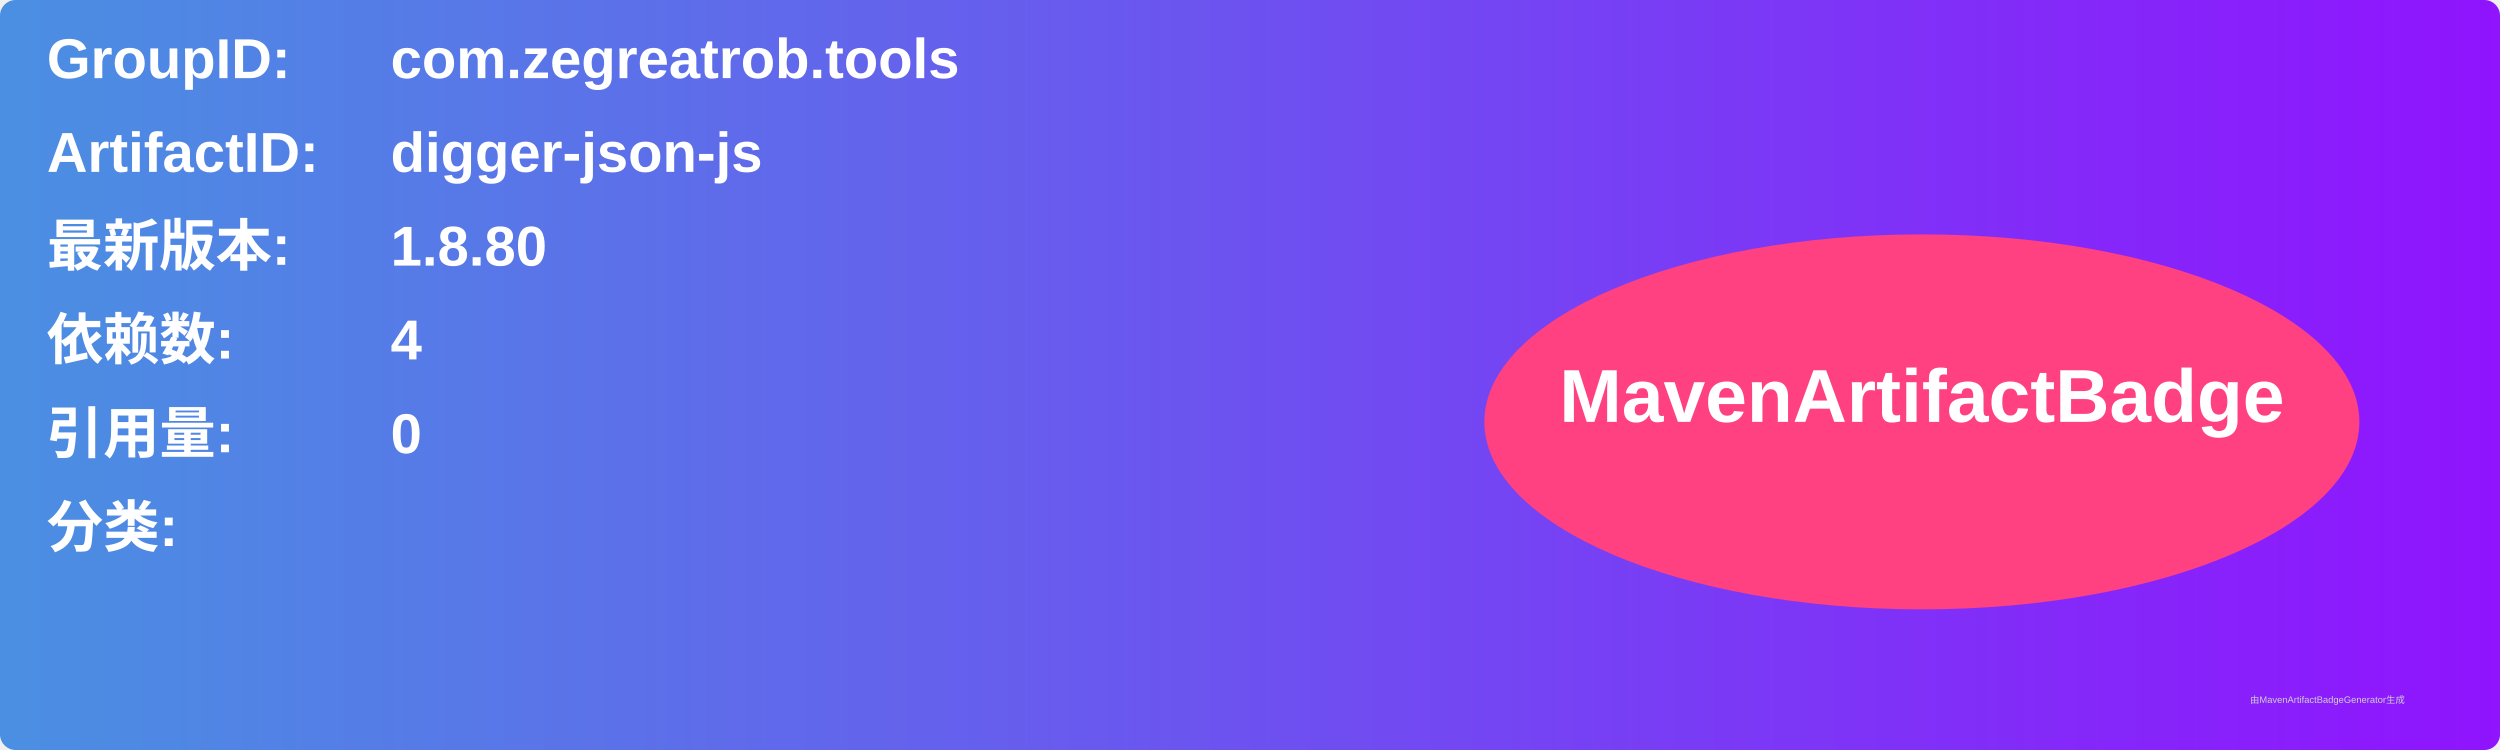
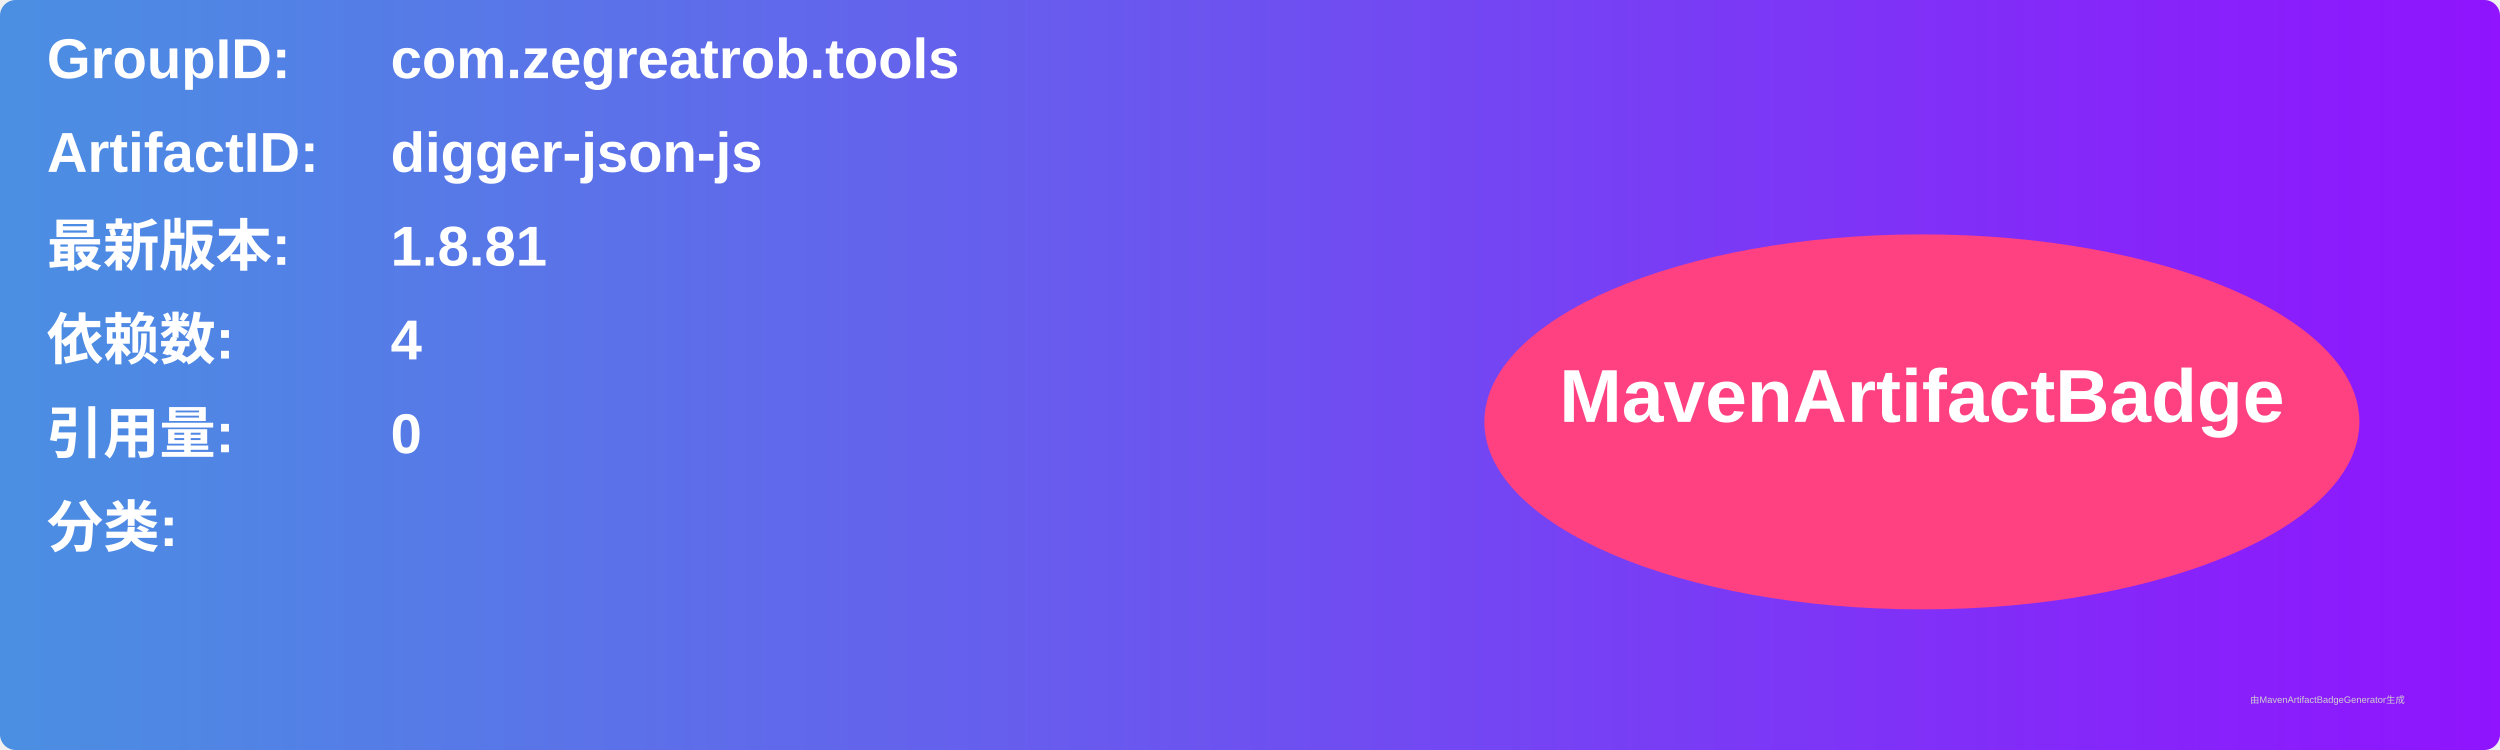
<svg xmlns="http://www.w3.org/2000/svg" width="800" height="240" viewBox="0 0 800 240">
  <linearGradient id="grad" x1="0%" y1="0%" x2="100%" y2="0%">
    <stop offset="0%" stop-color="#4a90e2" />
    <stop offset="100%" stop-color="#9013fe" />
  </linearGradient>
  <rect width="100%" height="100%" rx="5" ry="5" fill="url(#grad)" />
  <g transform="translate(15, 15)">
    <text x="0" y="10" font-family="Arial" font-size="18" fill="white" font-weight="bold" width="260">GroupID:</text>
    <text x="110" y="10" font-family="Arial" font-size="18" fill="white" font-weight="bold" width="460">com.zegreatrob.tools</text>
    <text x="0" y="40" font-family="Arial" font-size="18" fill="white" font-weight="bold" width="260">ArtifactID:</text>
    <text x="110" y="40" font-family="Arial" font-size="18" fill="white" font-weight="bold" width="460">digger-json-js</text>
    <text x="0" y="70" font-family="Arial" font-size="18" fill="white" font-weight="bold">最新版本:</text>
    <text x="110" y="70" font-family="Arial" font-size="18" fill="white" font-weight="bold">
-       <tspan font-weight="bold">1.8.80</tspan>
+       <tspan font-weight="bold">1.8.81</tspan>
    </text>
    <text x="0" y="100" font-family="Arial" font-size="18" fill="white" font-weight="bold">依赖数: </text>
    <text x="110" y="100" font-family="Arial" font-size="18" fill="white">
      <tspan font-weight="bold">4</tspan>
    </text>
    <text x="0" y="130" font-family="Arial" font-size="18" fill="white" font-weight="bold">引用量: </text>
    <text x="110" y="130" font-family="Arial" font-size="18" fill="white">
      <tspan font-weight="bold">0</tspan>
    </text>
    <text x="0" y="160" font-family="Arial" font-size="18" fill="white" font-weight="bold">分类:</text>
    <text x="10" y="190" font-family="Arial" font-size="10" fill="white">
      <tspan font-weight="bold" />
    </text>
    <ellipse cx="600" cy="120" rx="140" ry="60" fill="#ff4081" />
    <text x="600" y="120" text-anchor="middle" font-family="Arial" font-size="24" fill="white" font-weight="bold">MavenArtifactBadge</text>
  </g>
  <text x="720" y="225" font-family="Arial" font-size="3" fill="#d0d0d0">由MavenArtifactBadgeGenerator生成</text>
</svg>
